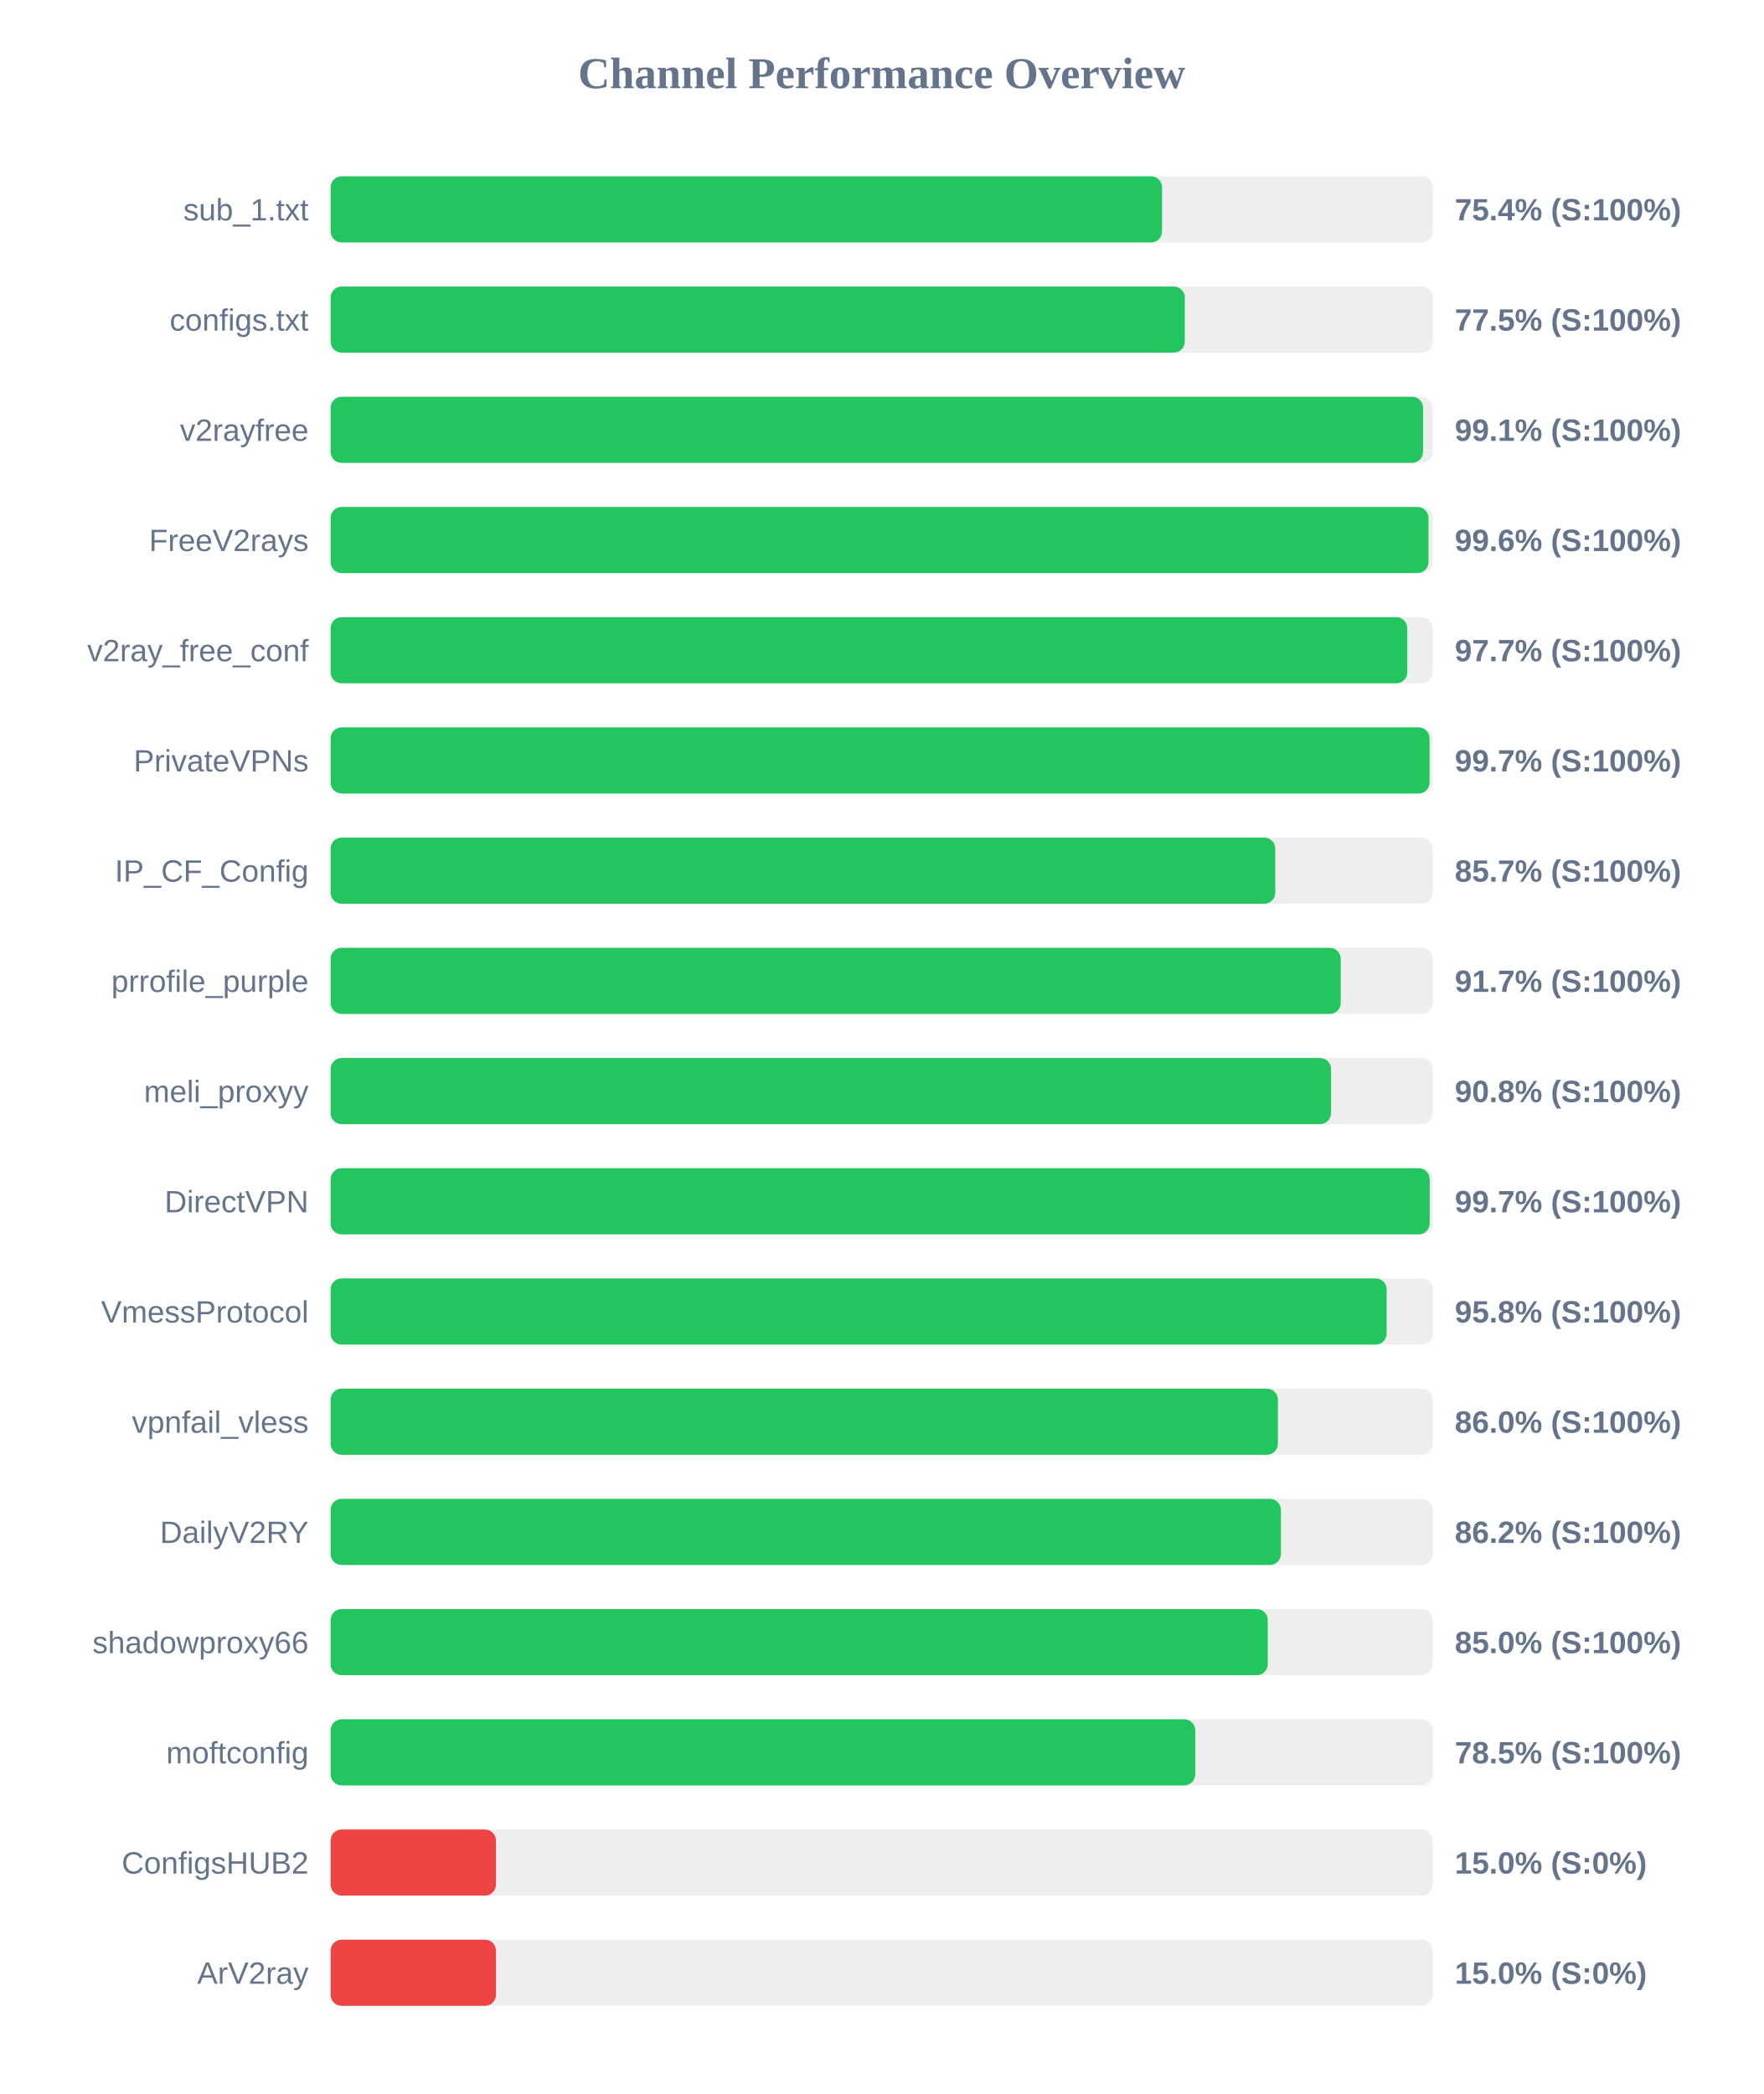
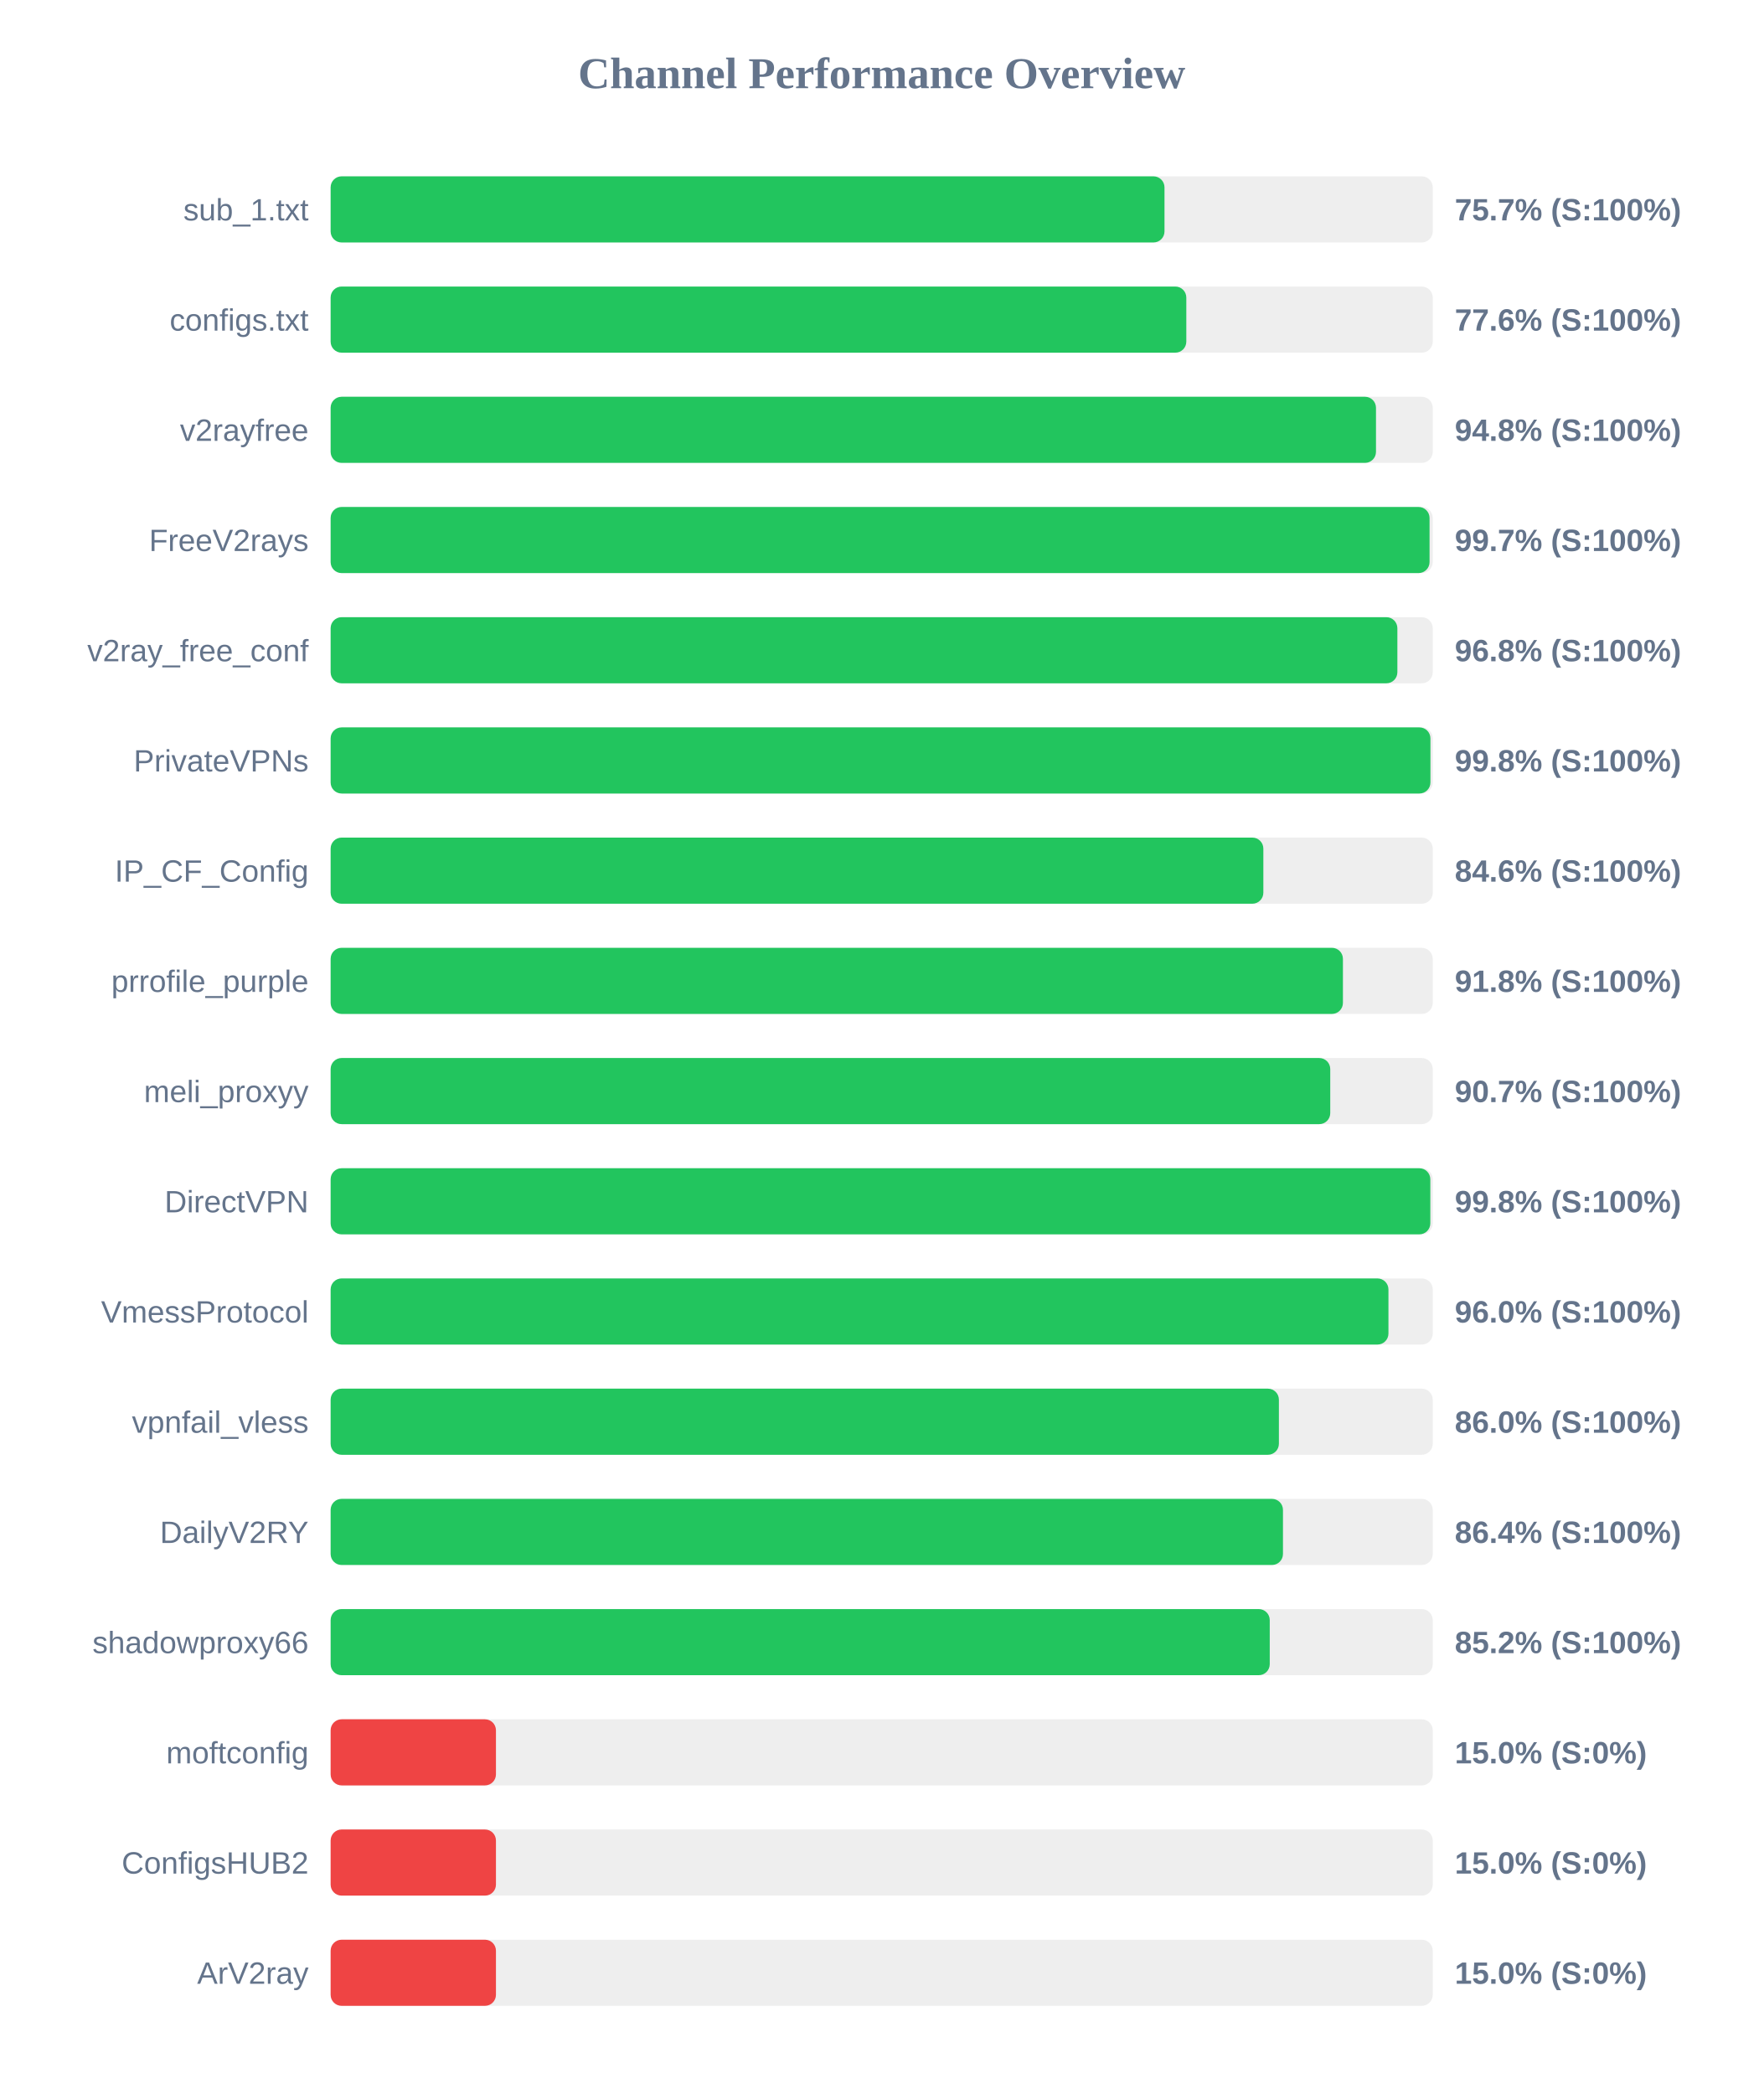
<svg xmlns="http://www.w3.org/2000/svg" width="800" height="950" version="1.1">
  <style>
        .row { font: 14px Arial; fill: #64748b; }
        .score { font: bold 14px Arial; fill: #64748b; }
    </style>
  <text x="400" y="40" text-anchor="middle" font-size="20px" font-weight="bold" fill="#64748b">Channel Performance Overview</text>
  <rect x="150" y="80" width="500" height="30" fill="#eee" rx="5" />
-   <rect x="150" y="80" width="377.2" height="30" fill="#22c55e" rx="5" />
+   <rect x="150" y="80" width="378.3" height="30" fill="#22c55e" rx="5" />
  <text x="140" y="100" text-anchor="end" class="row">sub_1.txt</text>
-   <text x="660" y="100" text-anchor="start" class="score">75.4% (S:100%)</text>
+   <text x="660" y="100" text-anchor="start" class="score">75.7% (S:100%)</text>
  <rect x="150" y="130" width="500" height="30" fill="#eee" rx="5" />
-   <rect x="150" y="130" width="387.5" height="30" fill="#22c55e" rx="5" />
+   <rect x="150" y="130" width="388.2" height="30" fill="#22c55e" rx="5" />
  <text x="140" y="150" text-anchor="end" class="row">configs.txt</text>
-   <text x="660" y="150" text-anchor="start" class="score">77.5% (S:100%)</text>
+   <text x="660" y="150" text-anchor="start" class="score">77.6% (S:100%)</text>
  <rect x="150" y="180" width="500" height="30" fill="#eee" rx="5" />
-   <rect x="150" y="180" width="495.6" height="30" fill="#22c55e" rx="5" />
+   <rect x="150" y="180" width="474.25" height="30" fill="#22c55e" rx="5" />
  <text x="140" y="200" text-anchor="end" class="row">v2rayfree</text>
-   <text x="660" y="200" text-anchor="start" class="score">99.1% (S:100%)</text>
+   <text x="660" y="200" text-anchor="start" class="score">94.8% (S:100%)</text>
  <rect x="150" y="230" width="500" height="30" fill="#eee" rx="5" />
-   <rect x="150" y="230" width="498.05" height="30" fill="#22c55e" rx="5" />
+   <rect x="150" y="230" width="498.55" height="30" fill="#22c55e" rx="5" />
  <text x="140" y="250" text-anchor="end" class="row">FreeV2rays</text>
-   <text x="660" y="250" text-anchor="start" class="score">99.6% (S:100%)</text>
+   <text x="660" y="250" text-anchor="start" class="score">99.7% (S:100%)</text>
  <rect x="150" y="280" width="500" height="30" fill="#eee" rx="5" />
-   <rect x="150" y="280" width="488.45" height="30" fill="#22c55e" rx="5" />
+   <rect x="150" y="280" width="483.95" height="30" fill="#22c55e" rx="5" />
  <text x="140" y="300" text-anchor="end" class="row">v2ray_free_conf</text>
-   <text x="660" y="300" text-anchor="start" class="score">97.7% (S:100%)</text>
+   <text x="660" y="300" text-anchor="start" class="score">96.8% (S:100%)</text>
  <rect x="150" y="330" width="500" height="30" fill="#eee" rx="5" />
-   <rect x="150" y="330" width="498.55" height="30" fill="#22c55e" rx="5" />
+   <rect x="150" y="330" width="498.95" height="30" fill="#22c55e" rx="5" />
  <text x="140" y="350" text-anchor="end" class="row">PrivateVPNs</text>
-   <text x="660" y="350" text-anchor="start" class="score">99.7% (S:100%)</text>
+   <text x="660" y="350" text-anchor="start" class="score">99.8% (S:100%)</text>
  <rect x="150" y="380" width="500" height="30" fill="#eee" rx="5" />
-   <rect x="150" y="380" width="428.55" height="30" fill="#22c55e" rx="5" />
+   <rect x="150" y="380" width="423.15" height="30" fill="#22c55e" rx="5" />
  <text x="140" y="400" text-anchor="end" class="row">IP_CF_Config</text>
-   <text x="660" y="400" text-anchor="start" class="score">85.7% (S:100%)</text>
+   <text x="660" y="400" text-anchor="start" class="score">84.6% (S:100%)</text>
  <rect x="150" y="430" width="500" height="30" fill="#eee" rx="5" />
-   <rect x="150" y="430" width="458.25" height="30" fill="#22c55e" rx="5" />
+   <rect x="150" y="430" width="459.25" height="30" fill="#22c55e" rx="5" />
  <text x="140" y="450" text-anchor="end" class="row">prrofile_purple</text>
-   <text x="660" y="450" text-anchor="start" class="score">91.7% (S:100%)</text>
+   <text x="660" y="450" text-anchor="start" class="score">91.8% (S:100%)</text>
  <rect x="150" y="480" width="500" height="30" fill="#eee" rx="5" />
-   <rect x="150" y="480" width="453.85" height="30" fill="#22c55e" rx="5" />
+   <rect x="150" y="480" width="453.5" height="30" fill="#22c55e" rx="5" />
  <text x="140" y="500" text-anchor="end" class="row">meli_proxyy</text>
-   <text x="660" y="500" text-anchor="start" class="score">90.8% (S:100%)</text>
+   <text x="660" y="500" text-anchor="start" class="score">90.7% (S:100%)</text>
  <rect x="150" y="530" width="500" height="30" fill="#eee" rx="5" />
-   <rect x="150" y="530" width="498.6" height="30" fill="#22c55e" rx="5" />
+   <rect x="150" y="530" width="498.9" height="30" fill="#22c55e" rx="5" />
  <text x="140" y="550" text-anchor="end" class="row">DirectVPN</text>
-   <text x="660" y="550" text-anchor="start" class="score">99.7% (S:100%)</text>
+   <text x="660" y="550" text-anchor="start" class="score">99.8% (S:100%)</text>
  <rect x="150" y="580" width="500" height="30" fill="#eee" rx="5" />
-   <rect x="150" y="580" width="479.1" height="30" fill="#22c55e" rx="5" />
+   <rect x="150" y="580" width="479.9" height="30" fill="#22c55e" rx="5" />
  <text x="140" y="600" text-anchor="end" class="row">VmessProtocol</text>
-   <text x="660" y="600" text-anchor="start" class="score">95.8% (S:100%)</text>
+   <text x="660" y="600" text-anchor="start" class="score">96.0% (S:100%)</text>
  <rect x="150" y="630" width="500" height="30" fill="#eee" rx="5" />
-   <rect x="150" y="630" width="429.75" height="30" fill="#22c55e" rx="5" />
+   <rect x="150" y="630" width="430.2" height="30" fill="#22c55e" rx="5" />
  <text x="140" y="650" text-anchor="end" class="row">vpnfail_vless</text>
  <text x="660" y="650" text-anchor="start" class="score">86.0% (S:100%)</text>
  <rect x="150" y="680" width="500" height="30" fill="#eee" rx="5" />
-   <rect x="150" y="680" width="431.1" height="30" fill="#22c55e" rx="5" />
+   <rect x="150" y="680" width="432.05" height="30" fill="#22c55e" rx="5" />
  <text x="140" y="700" text-anchor="end" class="row">DailyV2RY</text>
-   <text x="660" y="700" text-anchor="start" class="score">86.2% (S:100%)</text>
+   <text x="660" y="700" text-anchor="start" class="score">86.4% (S:100%)</text>
  <rect x="150" y="730" width="500" height="30" fill="#eee" rx="5" />
-   <rect x="150" y="730" width="425.15" height="30" fill="#22c55e" rx="5" />
+   <rect x="150" y="730" width="426.05" height="30" fill="#22c55e" rx="5" />
  <text x="140" y="750" text-anchor="end" class="row">shadowproxy66</text>
-   <text x="660" y="750" text-anchor="start" class="score">85.0% (S:100%)</text>
+   <text x="660" y="750" text-anchor="start" class="score">85.2% (S:100%)</text>
  <rect x="150" y="780" width="500" height="30" fill="#eee" rx="5" />
-   <rect x="150" y="780" width="392.25" height="30" fill="#22c55e" rx="5" />
+   <rect x="150" y="780" width="75.0" height="30" fill="#ef4444" rx="5" />
  <text x="140" y="800" text-anchor="end" class="row">moftconfig</text>
-   <text x="660" y="800" text-anchor="start" class="score">78.5% (S:100%)</text>
+   <text x="660" y="800" text-anchor="start" class="score">15.0% (S:0%)</text>
  <rect x="150" y="830" width="500" height="30" fill="#eee" rx="5" />
  <rect x="150" y="830" width="75.0" height="30" fill="#ef4444" rx="5" />
  <text x="140" y="850" text-anchor="end" class="row">ConfigsHUB2</text>
  <text x="660" y="850" text-anchor="start" class="score">15.0% (S:0%)</text>
  <rect x="150" y="880" width="500" height="30" fill="#eee" rx="5" />
  <rect x="150" y="880" width="75.0" height="30" fill="#ef4444" rx="5" />
  <text x="140" y="900" text-anchor="end" class="row">ArV2ray</text>
  <text x="660" y="900" text-anchor="start" class="score">15.0% (S:0%)</text>
</svg>
